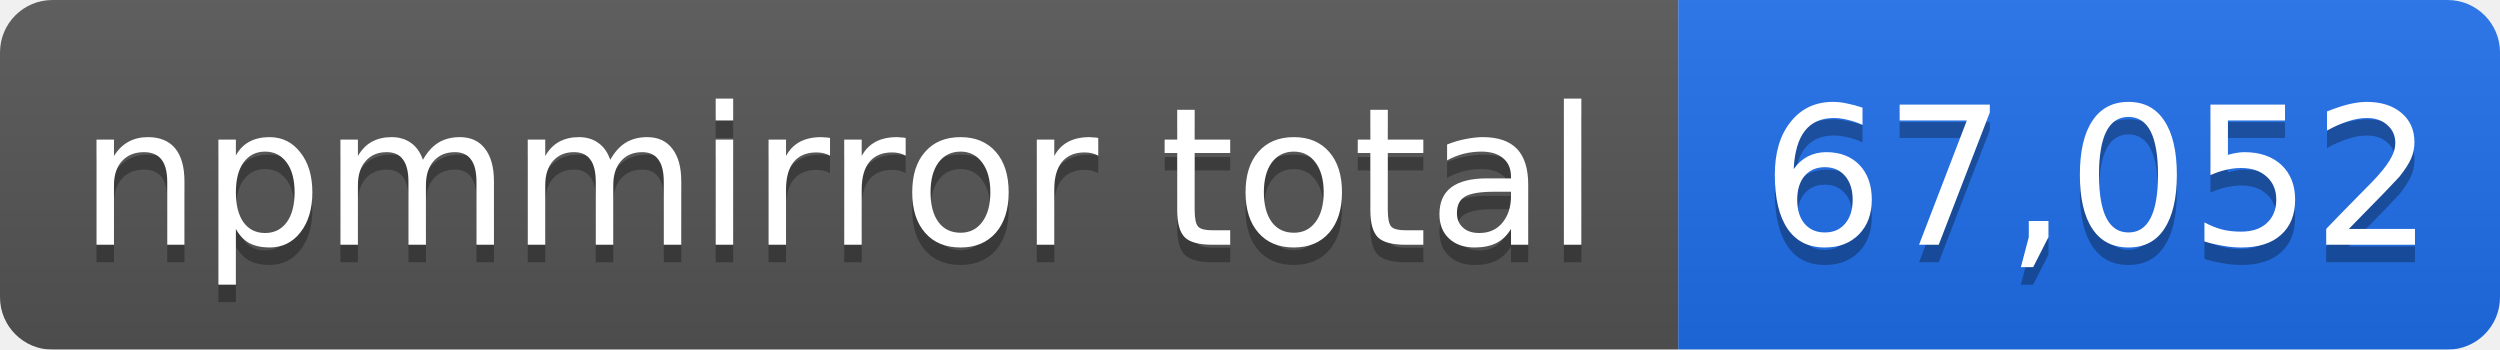
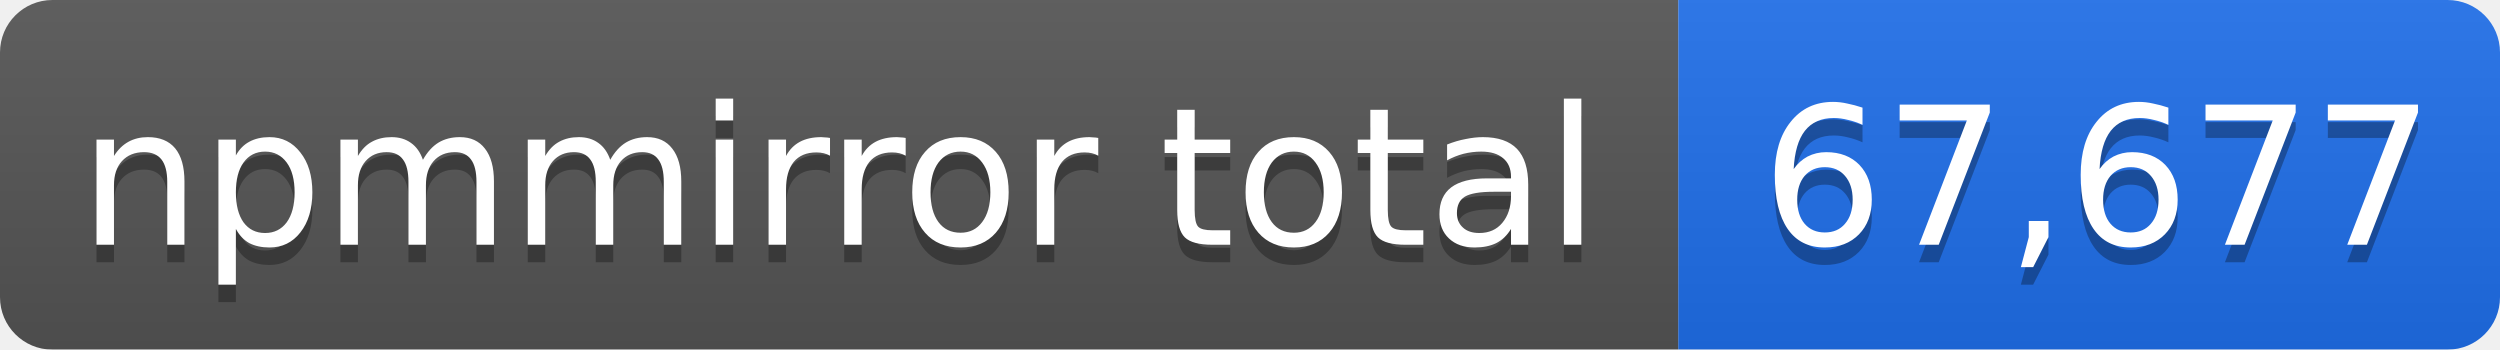
- <svg xmlns="http://www.w3.org/2000/svg" width="143" height="20" role="img" aria-label="npmmirror total: 67,052">
+ <svg xmlns="http://www.w3.org/2000/svg" width="143" height="20" role="img" aria-label="npmmirror total: 67,677">
  <linearGradient id="s" x2="0" y2="100%">
    <stop offset="0" stop-color="#bbb" stop-opacity=".1" />
    <stop offset="1" stop-opacity=".1" />
  </linearGradient>
  <mask id="m">
    <rect width="143" height="20" rx="3" fill="#fff" />
  </mask>
  <g mask="url(#m)">
    <rect width="96" height="20" fill="#555" />
    <rect x="96" width="47" height="20" fill="#1f6feb" />
    <rect width="143" height="20" fill="url(#s)" />
  </g>
  <g fill="#fff" text-anchor="middle" font-family="Verdana,Geneva,DejaVu Sans,sans-serif" font-size="11">
    <text x="48" y="15" fill="#010101" fill-opacity=".3">npmmirror total</text>
    <text x="48" y="14">npmmirror total</text>
-     <text x="120" y="15" fill="#010101" fill-opacity=".3">67,052</text>
-     <text x="120" y="14">67,052</text>
+     <text x="120" y="15" fill="#010101" fill-opacity=".3">67,677</text>
+     <text x="120" y="14">67,677</text>
  </g>
</svg>
